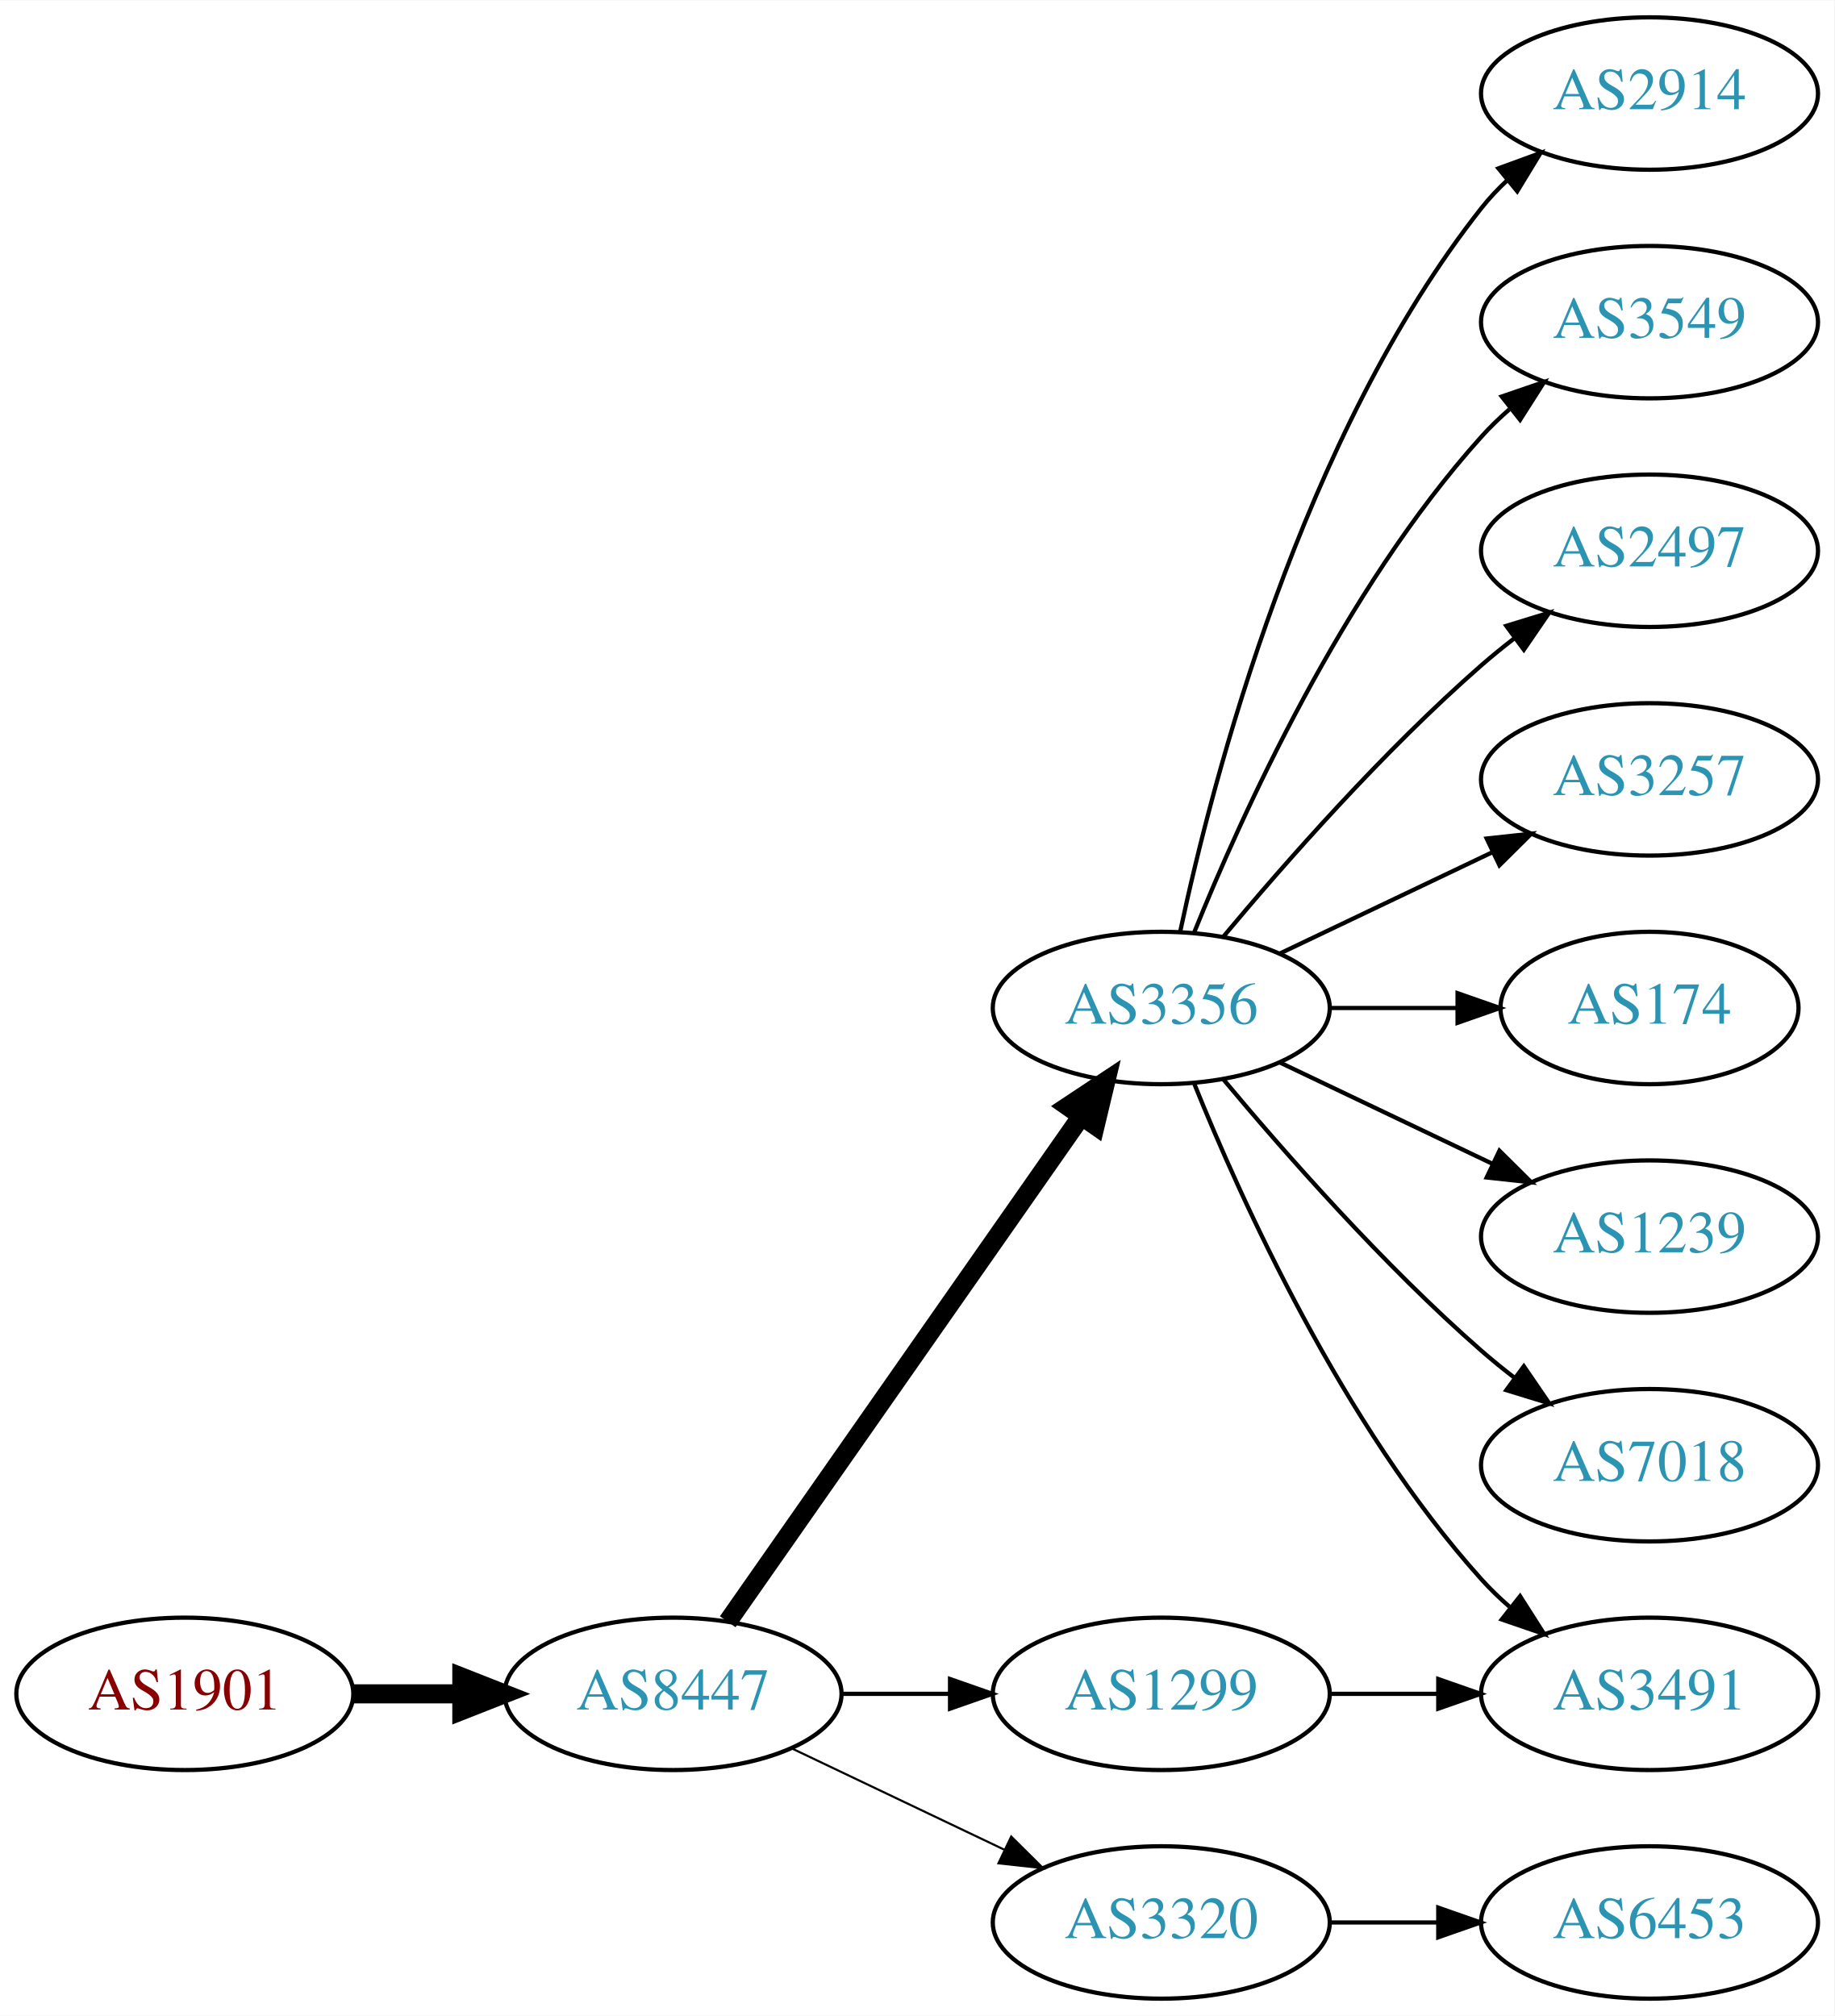
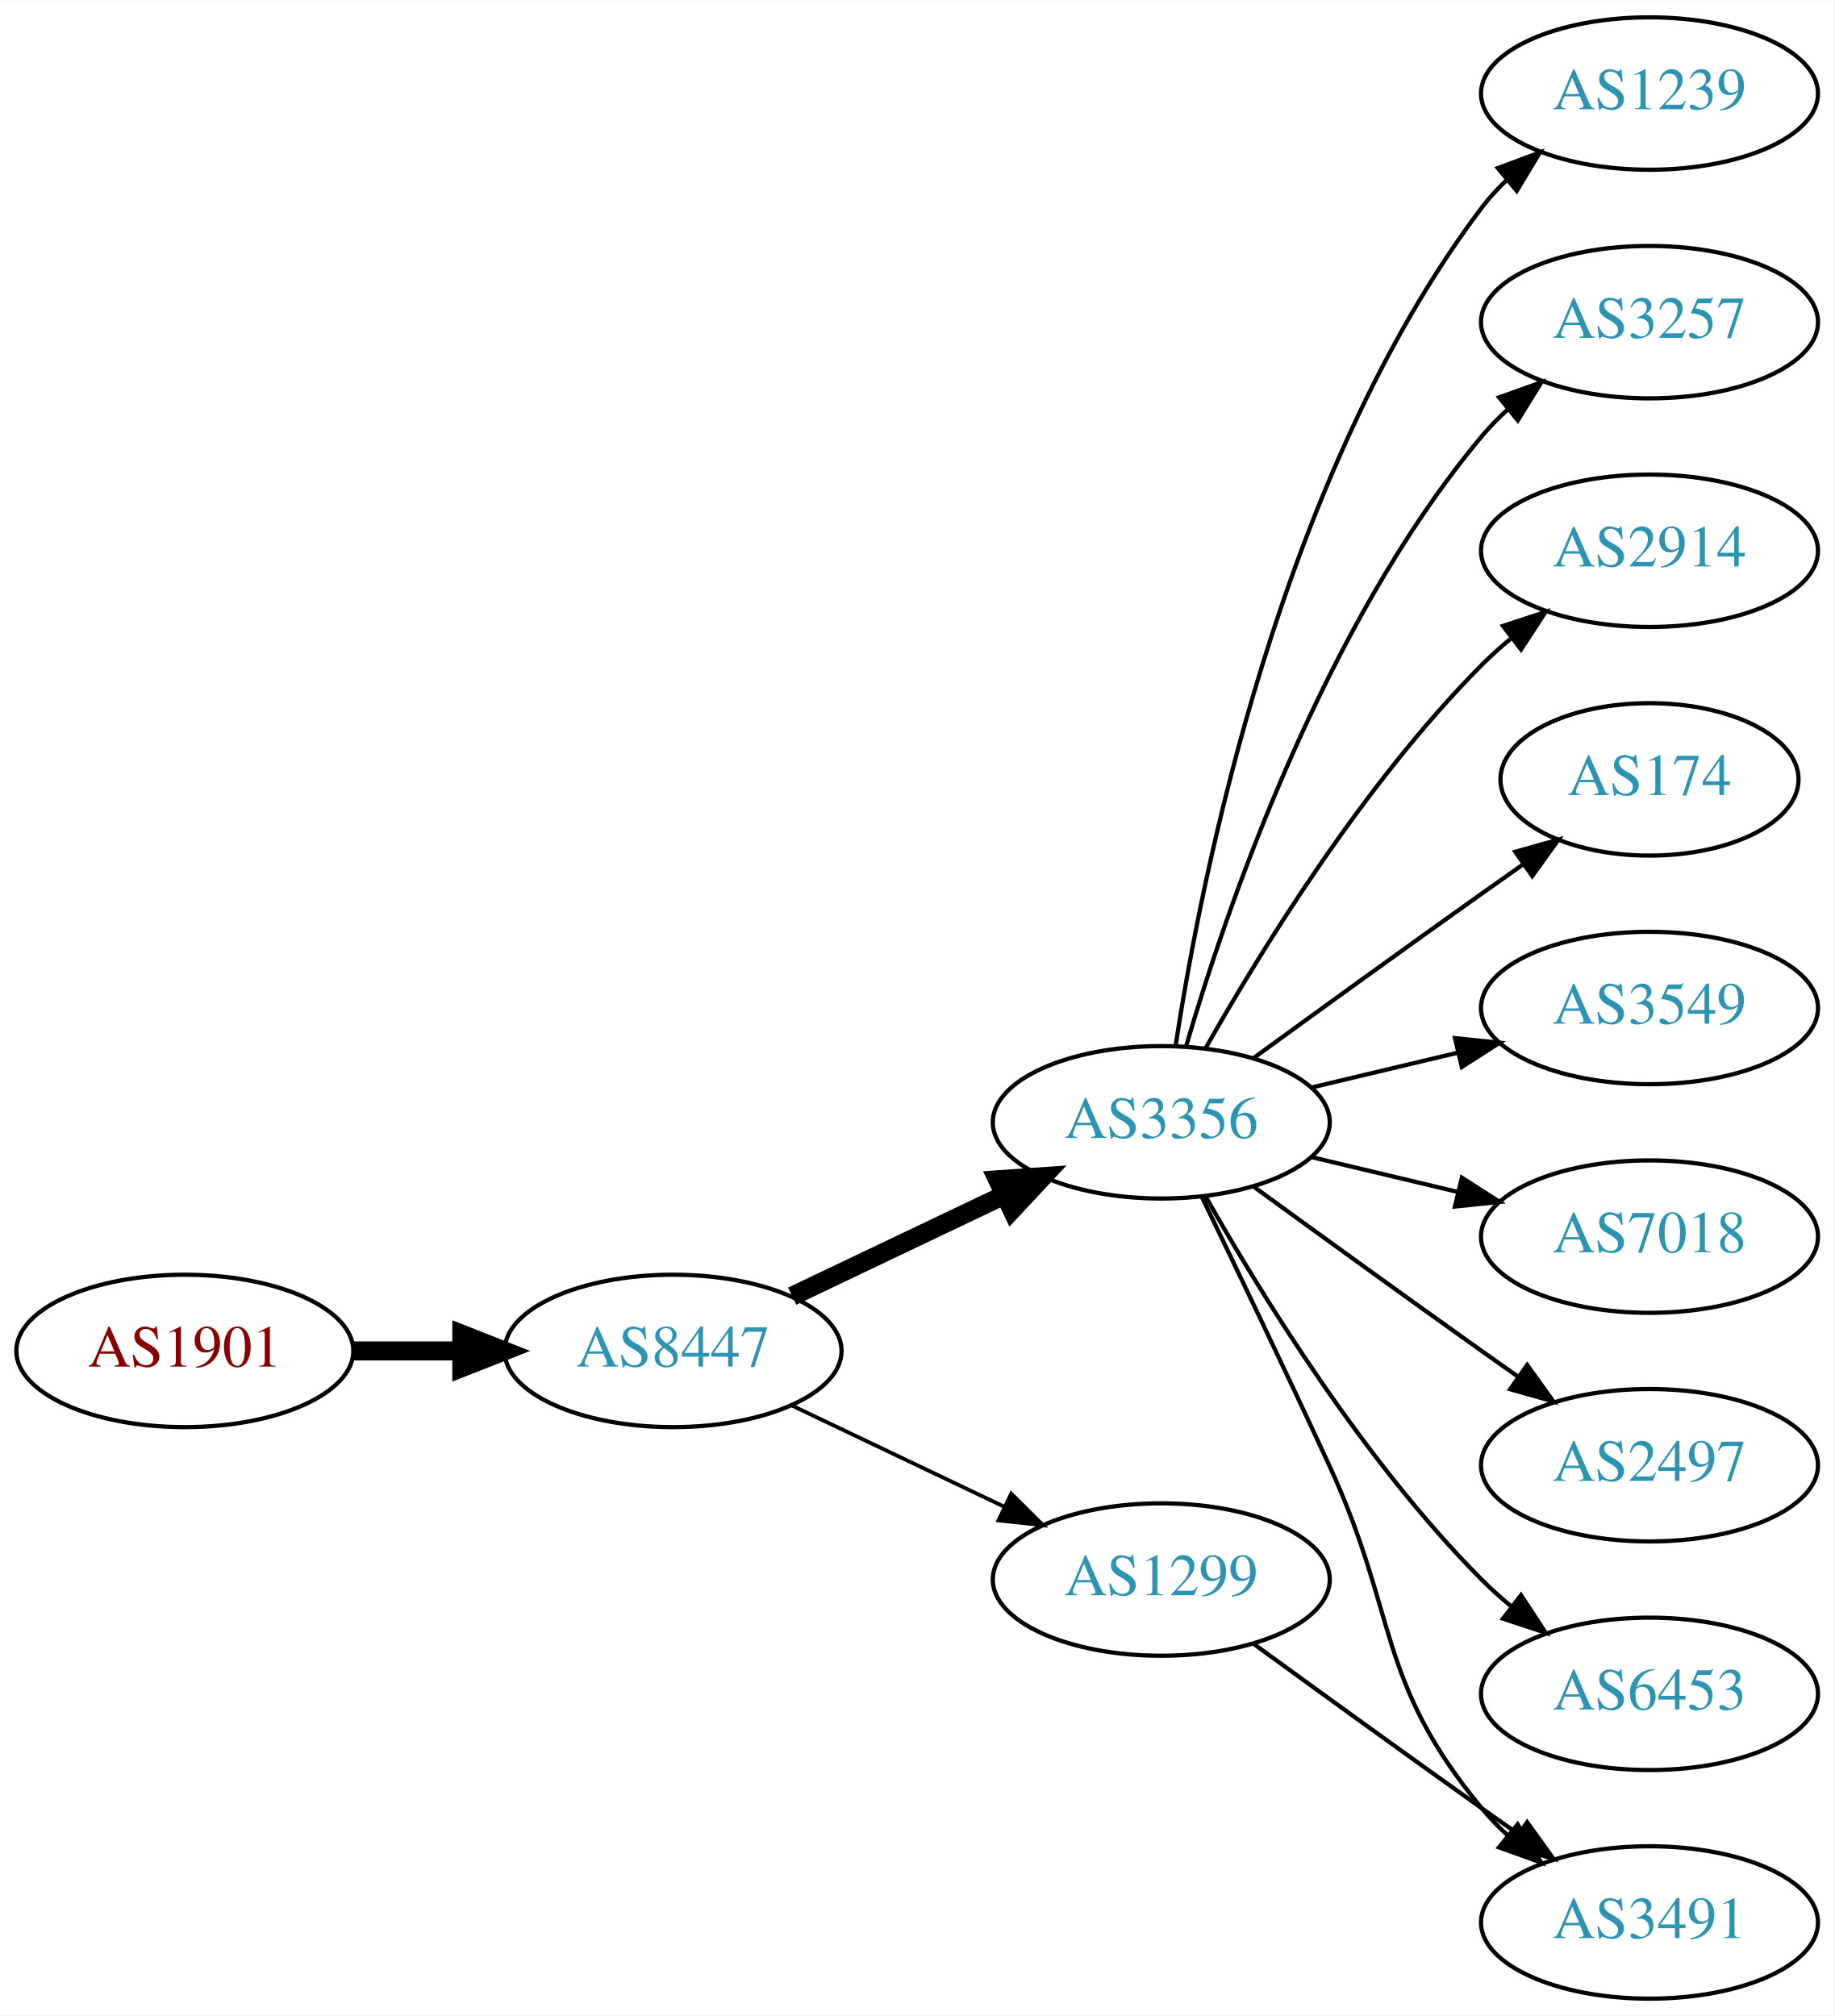
<svg xmlns="http://www.w3.org/2000/svg" xmlns:xlink="http://www.w3.org/1999/xlink" width="433pt" height="476pt" viewBox="0.00 0.00 433.17 476.00">
  <g id="graph0" class="graph" transform="scale(1 1) rotate(0) translate(4 472)">
    <polygon fill="white" stroke="none" points="-4,4 -4,-472 429.172,-472 429.172,4 -4,4" />
    <g id="node1" class="node">
      <g id="a_node1">
        <a xlink:href="/asn/1901" xlink:title="AS1901 ~ A1 Telekom Austria AG [AT]">
-           <ellipse fill="#ffffff" stroke="black" cx="39.647" cy="-72" rx="39.794" ry="18" />
-           <text text-anchor="middle" x="39.647" y="-68.3" font-family="Times,serif" font-size="14.00" fill="#880000">AS1901</text>
+           <ellipse fill="#ffffff" stroke="black" cx="39.647" cy="-153" rx="39.794" ry="18" />
+           <text text-anchor="middle" x="39.647" y="-149.3" font-family="Times,serif" font-size="14.00" fill="#880000">AS1901</text>
        </a>
      </g>
    </g>
    <g id="node2" class="node">
      <g id="a_node2">
        <a xlink:href="/asn/8447" xlink:title="AS8447 ~ A1 Telekom Austria AG [AT]">
-           <ellipse fill="#ffffff" stroke="black" cx="154.939" cy="-72" rx="39.794" ry="18" />
-           <text text-anchor="middle" x="154.939" y="-68.3" font-family="Times,serif" font-size="14.00" fill="#2c94b3">AS8447</text>
+           <ellipse fill="#ffffff" stroke="black" cx="154.939" cy="-153" rx="39.794" ry="18" />
+           <text text-anchor="middle" x="154.939" y="-149.3" font-family="Times,serif" font-size="14.00" fill="#2c94b3">AS8447</text>
        </a>
      </g>
    </g>
    <g id="edge1" class="edge">
-       <path fill="none" stroke="black" stroke-width="4.5" d="M79.319,-72C87.522,-72 96.286,-72 104.818,-72" />
-       <polygon fill="black" stroke="black" stroke-width="4.5" points="105.057,-75.938 115.057,-72 105.057,-68.063 105.057,-75.938" />
+       <path fill="none" stroke="black" stroke-width="4.5" d="M79.319,-153C87.522,-153 96.286,-153 104.818,-153" />
+       <polygon fill="black" stroke="black" stroke-width="4.5" points="105.057,-156.938 115.057,-153 105.057,-149.063 105.057,-156.938" />
    </g>
    <g id="node3" class="node">
      <g id="a_node3">
        <a xlink:href="/asn/3356" xlink:title="AS3356 ~ Level 3 Parent, LLC [US]">
-           <ellipse fill="#ffffff" stroke="black" cx="270.232" cy="-234" rx="39.794" ry="18" />
-           <text text-anchor="middle" x="270.232" y="-230.3" font-family="Times,serif" font-size="14.00" fill="#2c94b3">AS3356</text>
+           <ellipse fill="#ffffff" stroke="black" cx="270.232" cy="-207" rx="39.794" ry="18" />
+           <text text-anchor="middle" x="270.232" y="-203.3" font-family="Times,serif" font-size="14.00" fill="#2c94b3">AS3356</text>
        </a>
      </g>
    </g>
    <g id="edge2" class="edge">
-       <path fill="none" stroke="black" stroke-width="4.5" d="M167.85,-89.031C187.771,-117.517 227.961,-174.985 251.311,-208.374" />
-       <polygon fill="black" stroke="black" stroke-width="4.5" points="248.183,-210.772 257.141,-216.71 254.637,-206.258 248.183,-210.772" />
+       <path fill="none" stroke="black" stroke-width="4.5" d="M183.076,-165.934C198.07,-173.081 216.891,-182.052 233.114,-189.785" />
+       <polygon fill="black" stroke="black" stroke-width="4.5" points="231.596,-193.423 242.317,-194.171 234.985,-186.314 231.596,-193.423" />
    </g>
    <g id="node4" class="node">
      <g id="a_node4">
-         <a xlink:href="/asn/3320" xlink:title="AS3320 ~ DTAG [DE]">
-           <ellipse fill="#ffffff" stroke="black" cx="270.232" cy="-18" rx="39.794" ry="18" />
-           <text text-anchor="middle" x="270.232" y="-14.3" font-family="Times,serif" font-size="14.00" fill="#2c94b3">AS3320</text>
+         <a xlink:href="/asn/1299" xlink:title="AS1299 ~ Telia Carrier [EU]">
+           <ellipse fill="#ffffff" stroke="black" cx="270.232" cy="-99" rx="39.794" ry="18" />
+           <text text-anchor="middle" x="270.232" y="-95.3" font-family="Times,serif" font-size="14.00" fill="#2c94b3">AS1299</text>
        </a>
      </g>
    </g>
    <g id="edge3" class="edge">
-       <path fill="none" stroke="black" stroke-width="0.5" d="M183.076,-59.066C198.07,-51.919 216.891,-42.948 233.114,-35.215" />
-       <polygon fill="black" stroke="black" stroke-width="0.5" points="234.796,-38.291 242.317,-30.829 231.784,-31.972 234.796,-38.291" />
+       <path fill="none" stroke="black" stroke-width="0.9" d="M183.076,-140.066C198.07,-132.919 216.891,-123.948 233.114,-116.215" />
+       <polygon fill="black" stroke="black" stroke-width="0.9" points="234.796,-119.291 242.317,-111.829 231.784,-112.972 234.796,-119.291" />
    </g>
    <g id="node5" class="node">
      <g id="a_node5">
-         <a xlink:href="/asn/1299" xlink:title="AS1299 ~ Telia Carrier [EU]">
-           <ellipse fill="#ffffff" stroke="black" cx="270.232" cy="-72" rx="39.794" ry="18" />
-           <text text-anchor="middle" x="270.232" y="-68.3" font-family="Times,serif" font-size="14.00" fill="#2c94b3">AS1299</text>
+         <a xlink:href="/asn/1239" xlink:title="AS1239 ~ Sprint [US]">
+           <ellipse fill="#ffffff" stroke="black" cx="385.525" cy="-450" rx="39.794" ry="18" />
+           <text text-anchor="middle" x="385.525" y="-446.3" font-family="Times,serif" font-size="14.00" fill="#2c94b3">AS1239</text>
        </a>
      </g>
    </g>
    <g id="edge4" class="edge">
-       <path fill="none" stroke="black" d="M194.612,-72C202.815,-72 211.579,-72 220.111,-72" />
-       <polygon fill="black" stroke="black" points="220.35,-75.5 230.35,-72 220.35,-68.5 220.35,-75.5" />
+       <path fill="none" stroke="black" d="M273.609,-224.986C279.582,-264.422 298.294,-359.995 345.879,-423 347.636,-425.327 349.653,-427.529 351.823,-429.596" />
+       <polygon fill="black" stroke="black" points="349.707,-432.389 359.635,-436.088 354.181,-427.005 349.707,-432.389" />
    </g>
    <g id="node6" class="node">
      <g id="a_node6">
-         <a xlink:href="/asn/2914" xlink:title="AS2914 ~ NTT America, Inc. [US]">
-           <ellipse fill="#ffffff" stroke="black" cx="385.525" cy="-450" rx="39.794" ry="18" />
-           <text text-anchor="middle" x="385.525" y="-446.3" font-family="Times,serif" font-size="14.00" fill="#2c94b3">AS2914</text>
+         <a xlink:href="/asn/3257" xlink:title="AS3257 ~ GTT [DE]">
+           <ellipse fill="#ffffff" stroke="black" cx="385.525" cy="-396" rx="39.794" ry="18" />
+           <text text-anchor="middle" x="385.525" y="-392.3" font-family="Times,serif" font-size="14.00" fill="#2c94b3">AS3257</text>
        </a>
      </g>
    </g>
    <g id="edge5" class="edge">
-       <path fill="none" stroke="black" d="M274.723,-252.16C282.354,-288.03 303.345,-369.155 345.879,-423 347.686,-425.288 349.739,-427.462 351.934,-429.51" />
-       <polygon fill="black" stroke="black" points="349.845,-432.323 359.794,-435.966 354.288,-426.914 349.845,-432.323" />
+       <path fill="none" stroke="black" d="M276.107,-225.002C285.42,-256.844 308.237,-323.981 345.879,-369 347.749,-371.237 349.847,-373.374 352.074,-375.396" />
+       <polygon fill="black" stroke="black" points="350.017,-378.234 359.993,-381.804 354.42,-372.793 350.017,-378.234" />
    </g>
    <g id="node7" class="node">
      <g id="a_node7">
-         <a xlink:href="/asn/3549" xlink:title="AS3549 ~ Level 3 Parent, LLC [US]">
-           <ellipse fill="#ffffff" stroke="black" cx="385.525" cy="-396" rx="39.794" ry="18" />
-           <text text-anchor="middle" x="385.525" y="-392.3" font-family="Times,serif" font-size="14.00" fill="#2c94b3">AS3549</text>
+         <a xlink:href="/asn/2914" xlink:title="AS2914 ~ NTT America, Inc. [US]">
+           <ellipse fill="#ffffff" stroke="black" cx="385.525" cy="-342" rx="39.794" ry="18" />
+           <text text-anchor="middle" x="385.525" y="-338.3" font-family="Times,serif" font-size="14.00" fill="#2c94b3">AS2914</text>
        </a>
      </g>
    </g>
    <g id="edge6" class="edge">
-       <path fill="none" stroke="black" d="M277.98,-251.787C289.031,-279.243 313.084,-332.578 345.879,-369 347.881,-371.224 350.1,-373.363 352.432,-375.397" />
-       <polygon fill="black" stroke="black" points="350.631,-378.433 360.652,-381.873 354.963,-372.935 350.631,-378.433" />
+       <path fill="none" stroke="black" d="M280.692,-224.49C293.474,-247.096 317.906,-286.886 345.879,-315 347.99,-317.121 350.286,-319.188 352.671,-321.171" />
+       <polygon fill="black" stroke="black" points="350.923,-324.242 360.987,-327.556 355.187,-318.69 350.923,-324.242" />
    </g>
    <g id="node8" class="node">
      <g id="a_node8">
-         <a xlink:href="/asn/2497" xlink:title="AS2497 ~ Internet Initiative Japan Inc. [JP]">
-           <ellipse fill="#ffffff" stroke="black" cx="385.525" cy="-342" rx="39.794" ry="18" />
-           <text text-anchor="middle" x="385.525" y="-338.3" font-family="Times,serif" font-size="14.00" fill="#2c94b3">AS2497</text>
+         <a xlink:href="/asn/174" xlink:title="AS174 ~ Cogent Communications [US]">
+           <ellipse fill="#ffffff" stroke="black" cx="385.525" cy="-288" rx="35.194" ry="18" />
+           <text text-anchor="middle" x="385.525" y="-284.3" font-family="Times,serif" font-size="14.00" fill="#2c94b3">AS174</text>
        </a>
      </g>
    </g>
    <g id="edge7" class="edge">
-       <path fill="none" stroke="black" d="M284.862,-250.817C299.145,-267.929 322.691,-294.745 345.879,-315 348.345,-317.154 350.983,-319.294 353.681,-321.372" />
-       <polygon fill="black" stroke="black" points="351.706,-324.264 361.835,-327.37 355.854,-318.625 351.706,-324.264" />
+       <path fill="none" stroke="black" d="M292.081,-222.222C307.015,-233.091 327.628,-248.025 345.879,-261 349.089,-263.282 352.458,-265.661 355.813,-268.018" />
+       <polygon fill="black" stroke="black" points="353.825,-270.899 364.023,-273.77 357.841,-265.166 353.825,-270.899" />
    </g>
    <g id="node9" class="node">
      <g id="a_node9">
-         <a xlink:href="/asn/3257" xlink:title="AS3257 ~ GTT [DE]">
-           <ellipse fill="#ffffff" stroke="black" cx="385.525" cy="-288" rx="39.794" ry="18" />
-           <text text-anchor="middle" x="385.525" y="-284.3" font-family="Times,serif" font-size="14.00" fill="#2c94b3">AS3257</text>
+         <a xlink:href="/asn/3549" xlink:title="AS3549 ~ Level 3 Parent, LLC [US]">
+           <ellipse fill="#ffffff" stroke="black" cx="385.525" cy="-234" rx="39.794" ry="18" />
+           <text text-anchor="middle" x="385.525" y="-230.3" font-family="Times,serif" font-size="14.00" fill="#2c94b3">AS3549</text>
        </a>
      </g>
    </g>
    <g id="edge8" class="edge">
-       <path fill="none" stroke="black" d="M298.369,-246.934C313.363,-254.081 332.184,-263.052 348.407,-270.785" />
-       <polygon fill="black" stroke="black" points="347.077,-274.028 357.61,-275.171 350.089,-267.709 347.077,-274.028" />
+       <path fill="none" stroke="black" d="M305.84,-215.248C316.711,-217.838 328.865,-220.735 340.308,-223.462" />
+       <polygon fill="black" stroke="black" points="339.591,-226.889 350.13,-225.803 341.214,-220.08 339.591,-226.889" />
    </g>
    <g id="node10" class="node">
      <g id="a_node10">
-         <a xlink:href="/asn/174" xlink:title="AS174 ~ Cogent Communications [US]">
-           <ellipse fill="#ffffff" stroke="black" cx="385.525" cy="-234" rx="35.194" ry="18" />
-           <text text-anchor="middle" x="385.525" y="-230.3" font-family="Times,serif" font-size="14.00" fill="#2c94b3">AS174</text>
+         <a xlink:href="/asn/7018" xlink:title="AS7018 ~ AT&amp;T Services, Inc. [US]">
+           <ellipse fill="#ffffff" stroke="black" cx="385.525" cy="-180" rx="39.794" ry="18" />
+           <text text-anchor="middle" x="385.525" y="-176.3" font-family="Times,serif" font-size="14.00" fill="#2c94b3">AS7018</text>
        </a>
      </g>
    </g>
    <g id="edge9" class="edge">
-       <path fill="none" stroke="black" d="M309.905,-234C319.61,-234 330.101,-234 340.064,-234" />
-       <polygon fill="black" stroke="black" points="340.2,-237.5 350.2,-234 340.2,-230.5 340.2,-237.5" />
+       <path fill="none" stroke="black" d="M305.84,-198.752C316.711,-196.162 328.865,-193.265 340.308,-190.538" />
+       <polygon fill="black" stroke="black" points="341.214,-193.92 350.13,-188.197 339.591,-187.111 341.214,-193.92" />
    </g>
    <g id="node11" class="node">
      <g id="a_node11">
-         <a xlink:href="/asn/1239" xlink:title="AS1239 ~ Sprint [US]">
-           <ellipse fill="#ffffff" stroke="black" cx="385.525" cy="-180" rx="39.794" ry="18" />
-           <text text-anchor="middle" x="385.525" y="-176.3" font-family="Times,serif" font-size="14.00" fill="#2c94b3">AS1239</text>
+         <a xlink:href="/asn/2497" xlink:title="AS2497 ~ Internet Initiative Japan Inc. [JP]">
+           <ellipse fill="#ffffff" stroke="black" cx="385.525" cy="-126" rx="39.794" ry="18" />
+           <text text-anchor="middle" x="385.525" y="-122.3" font-family="Times,serif" font-size="14.00" fill="#2c94b3">AS2497</text>
        </a>
      </g>
    </g>
    <g id="edge10" class="edge">
-       <path fill="none" stroke="black" d="M298.369,-221.066C313.363,-213.919 332.184,-204.948 348.407,-197.215" />
-       <polygon fill="black" stroke="black" points="350.089,-200.291 357.61,-192.829 347.077,-193.972 350.089,-200.291" />
+       <path fill="none" stroke="black" d="M292.081,-191.778C307.015,-180.909 327.628,-165.975 345.879,-153 348.699,-150.995 351.642,-148.915 354.59,-146.841" />
+       <polygon fill="black" stroke="black" points="356.637,-149.681 362.815,-141.074 352.618,-143.95 356.637,-149.681" />
    </g>
    <g id="node12" class="node">
      <g id="a_node12">
        <a xlink:href="/asn/3491" xlink:title="AS3491 ~ PCCW Global, Inc. [US]">
-           <ellipse fill="#ffffff" stroke="black" cx="385.525" cy="-72" rx="39.794" ry="18" />
-           <text text-anchor="middle" x="385.525" y="-68.3" font-family="Times,serif" font-size="14.00" fill="#2c94b3">AS3491</text>
+           <ellipse fill="#ffffff" stroke="black" cx="385.525" cy="-18" rx="39.794" ry="18" />
+           <text text-anchor="middle" x="385.525" y="-14.3" font-family="Times,serif" font-size="14.00" fill="#2c94b3">AS3491</text>
        </a>
      </g>
    </g>
    <g id="edge11" class="edge">
-       <path fill="none" stroke="black" d="M277.98,-216.213C289.031,-188.757 313.084,-135.422 345.879,-99 347.881,-96.776 350.1,-94.637 352.432,-92.603" />
-       <polygon fill="black" stroke="black" points="354.963,-95.065 360.652,-86.127 350.631,-89.567 354.963,-95.065" />
+       <path fill="none" stroke="black" d="M279.814,-189.367C287.738,-173.002 299.774,-147.935 309.879,-126 326.363,-90.219 320.814,-75.394 345.879,-45 347.734,-42.751 349.821,-40.604 352.04,-38.576" />
+       <polygon fill="black" stroke="black" points="354.389,-41.178 359.945,-32.156 349.976,-35.744 354.389,-41.178" />
    </g>
    <g id="node13" class="node">
      <g id="a_node13">
-         <a xlink:href="/asn/7018" xlink:title="AS7018 ~ AT&amp;T Services, Inc. [US]">
-           <ellipse fill="#ffffff" stroke="black" cx="385.525" cy="-126" rx="39.794" ry="18" />
-           <text text-anchor="middle" x="385.525" y="-122.3" font-family="Times,serif" font-size="14.00" fill="#2c94b3">AS7018</text>
+         <a xlink:href="/asn/6453" xlink:title="AS6453 ~ TATA COMMUNICATIONS (AMERICA) INC [US]">
+           <ellipse fill="#ffffff" stroke="black" cx="385.525" cy="-72" rx="39.794" ry="18" />
+           <text text-anchor="middle" x="385.525" y="-68.3" font-family="Times,serif" font-size="14.00" fill="#2c94b3">AS6453</text>
        </a>
      </g>
    </g>
    <g id="edge12" class="edge">
-       <path fill="none" stroke="black" d="M284.862,-217.183C299.145,-200.071 322.691,-173.255 345.879,-153 348.345,-150.846 350.983,-148.706 353.681,-146.628" />
-       <polygon fill="black" stroke="black" points="355.854,-149.375 361.835,-140.63 351.706,-143.736 355.854,-149.375" />
-     </g>
-     <g id="node14" class="node">
-       <g id="a_node14">
-         <a xlink:href="/asn/6453" xlink:title="AS6453 ~ TATA COMMUNICATIONS (AMERICA) INC [US]">
-           <ellipse fill="#ffffff" stroke="black" cx="385.525" cy="-18" rx="39.794" ry="18" />
-           <text text-anchor="middle" x="385.525" y="-14.3" font-family="Times,serif" font-size="14.00" fill="#2c94b3">AS6453</text>
-         </a>
-       </g>
+       <path fill="none" stroke="black" d="M280.692,-189.51C293.474,-166.904 317.906,-127.114 345.879,-99 347.99,-96.879 350.286,-94.812 352.671,-92.829" />
+       <polygon fill="black" stroke="black" points="355.187,-95.31 360.987,-86.444 350.923,-89.758 355.187,-95.31" />
    </g>
    <g id="edge13" class="edge">
-       <path fill="none" stroke="black" d="M309.905,-18C318.108,-18 326.872,-18 335.404,-18" />
-       <polygon fill="black" stroke="black" points="335.643,-21.5 345.643,-18 335.643,-14.5 335.643,-21.5" />
-     </g>
-     <g id="edge14" class="edge">
-       <path fill="none" stroke="black" d="M309.905,-72C318.108,-72 326.872,-72 335.404,-72" />
-       <polygon fill="black" stroke="black" points="335.643,-75.5 345.643,-72 335.643,-68.5 335.643,-75.5" />
+       <path fill="none" stroke="black" d="M292.081,-83.778C307.015,-72.909 327.628,-57.975 345.879,-45 348.699,-42.995 351.642,-40.915 354.59,-38.841" />
+       <polygon fill="black" stroke="black" points="356.637,-41.681 362.815,-33.074 352.618,-35.95 356.637,-41.681" />
    </g>
  </g>
</svg>
